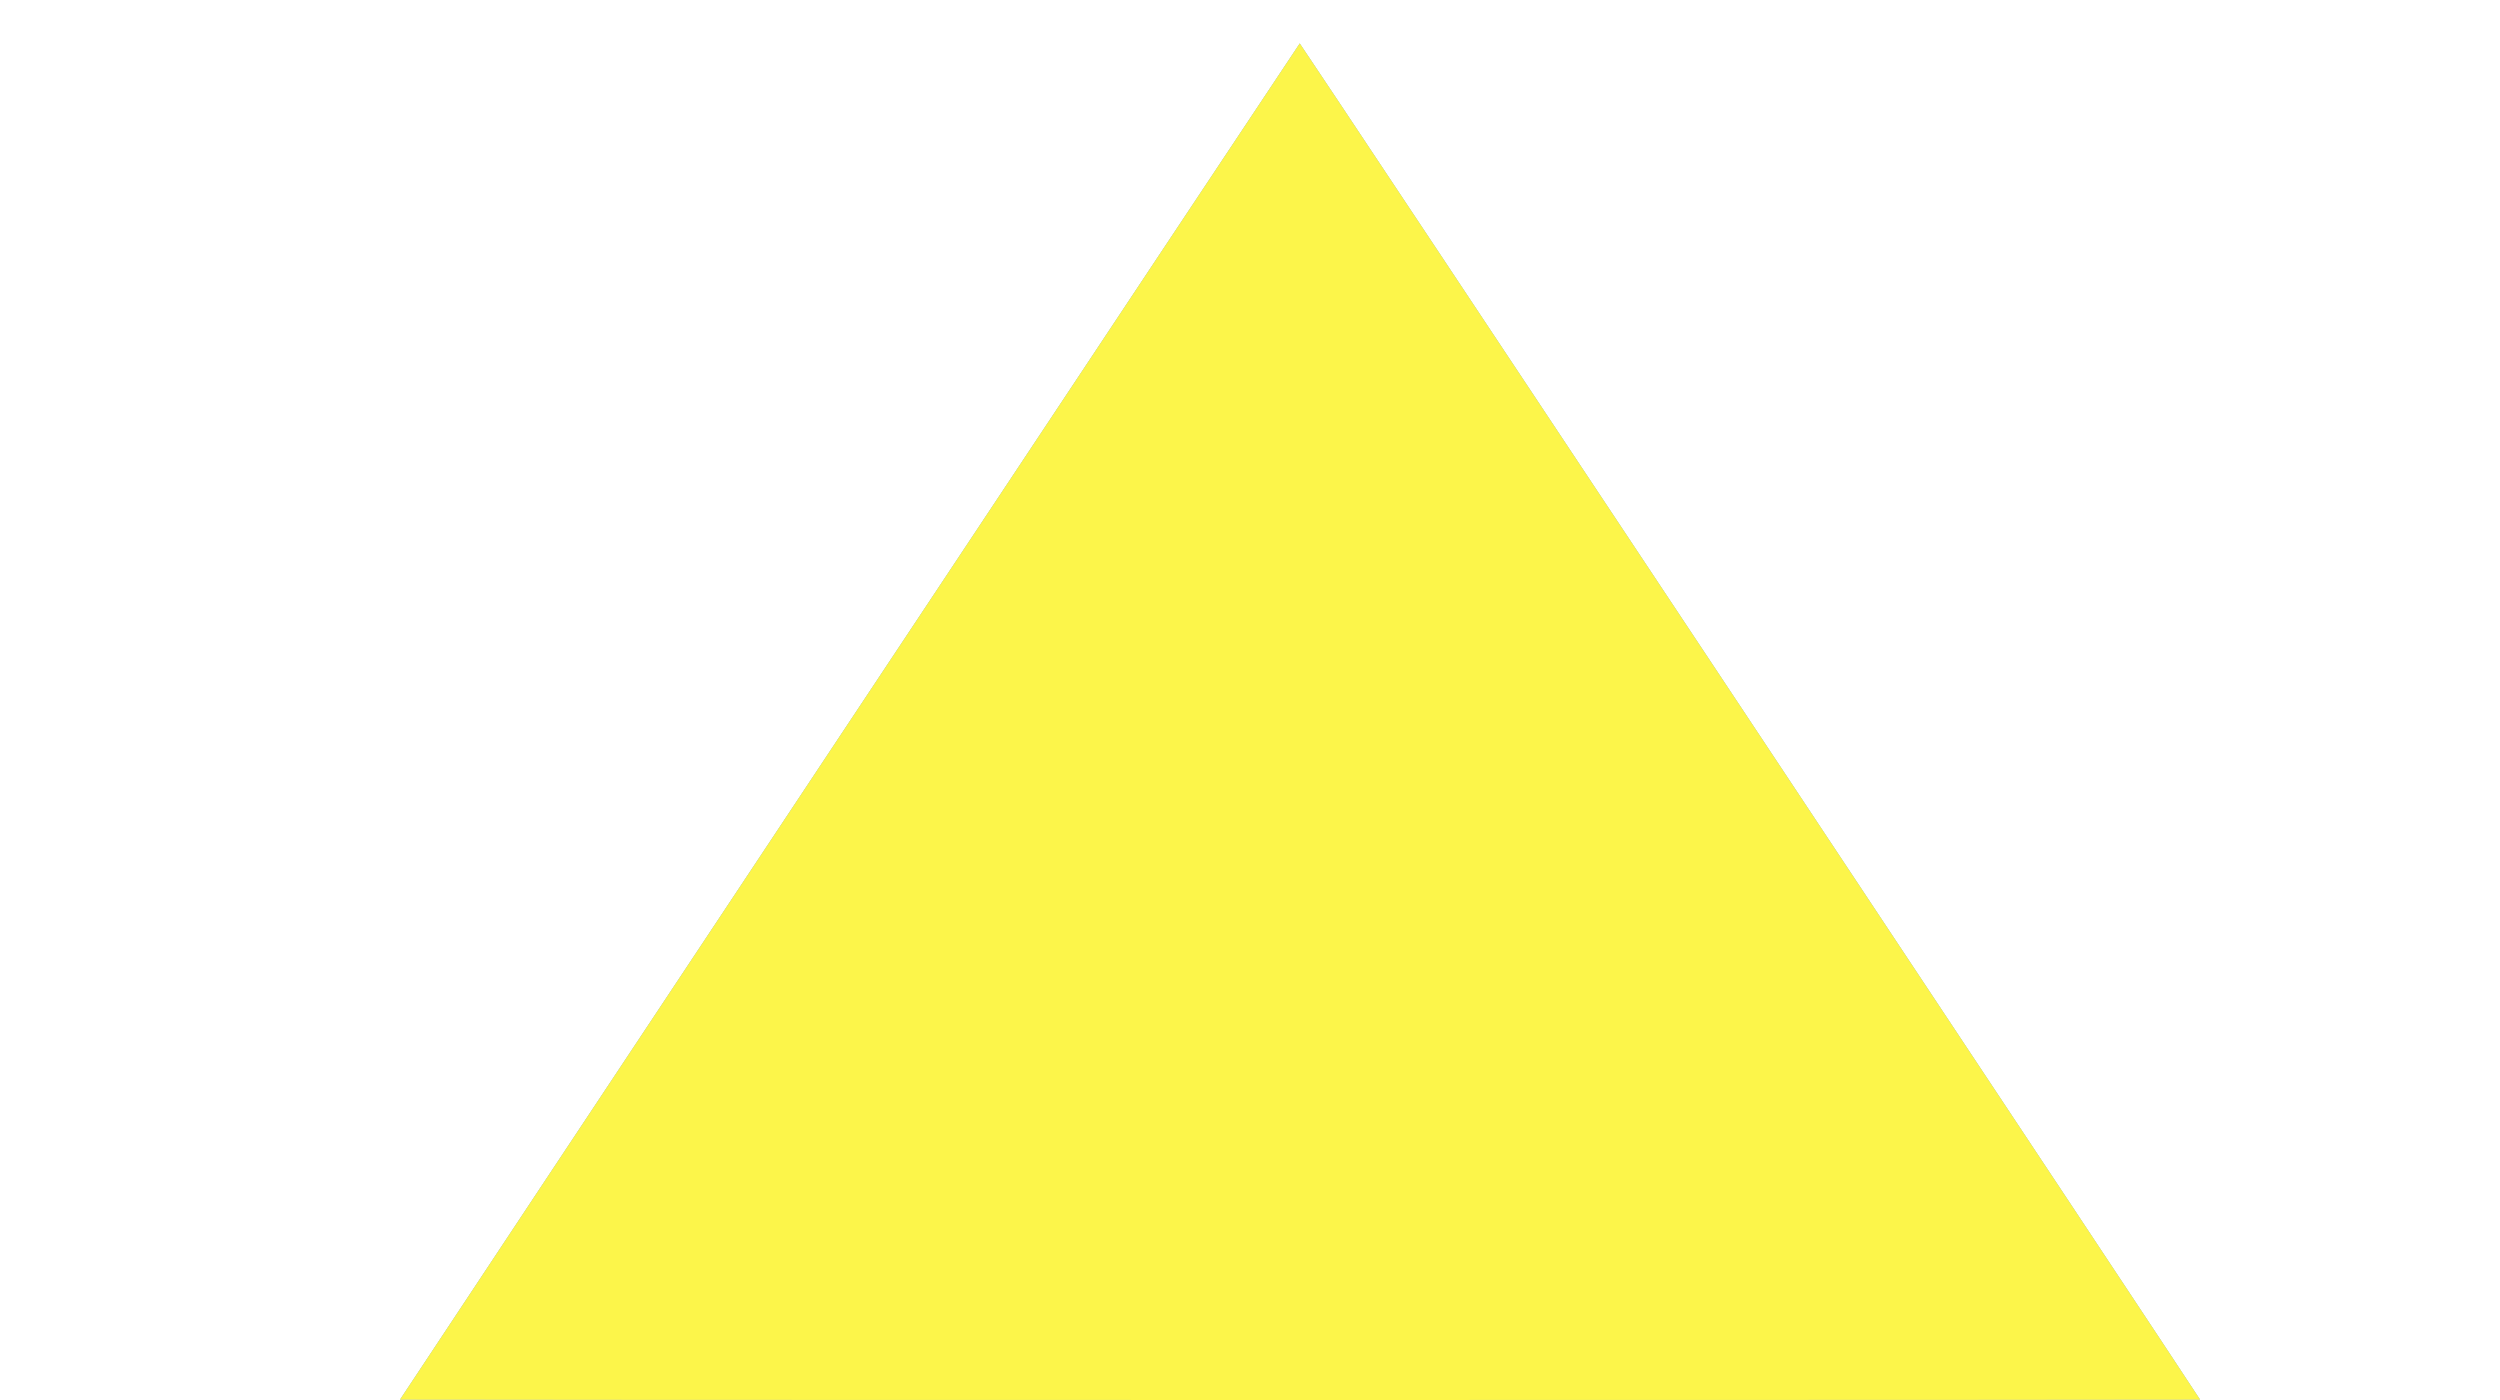
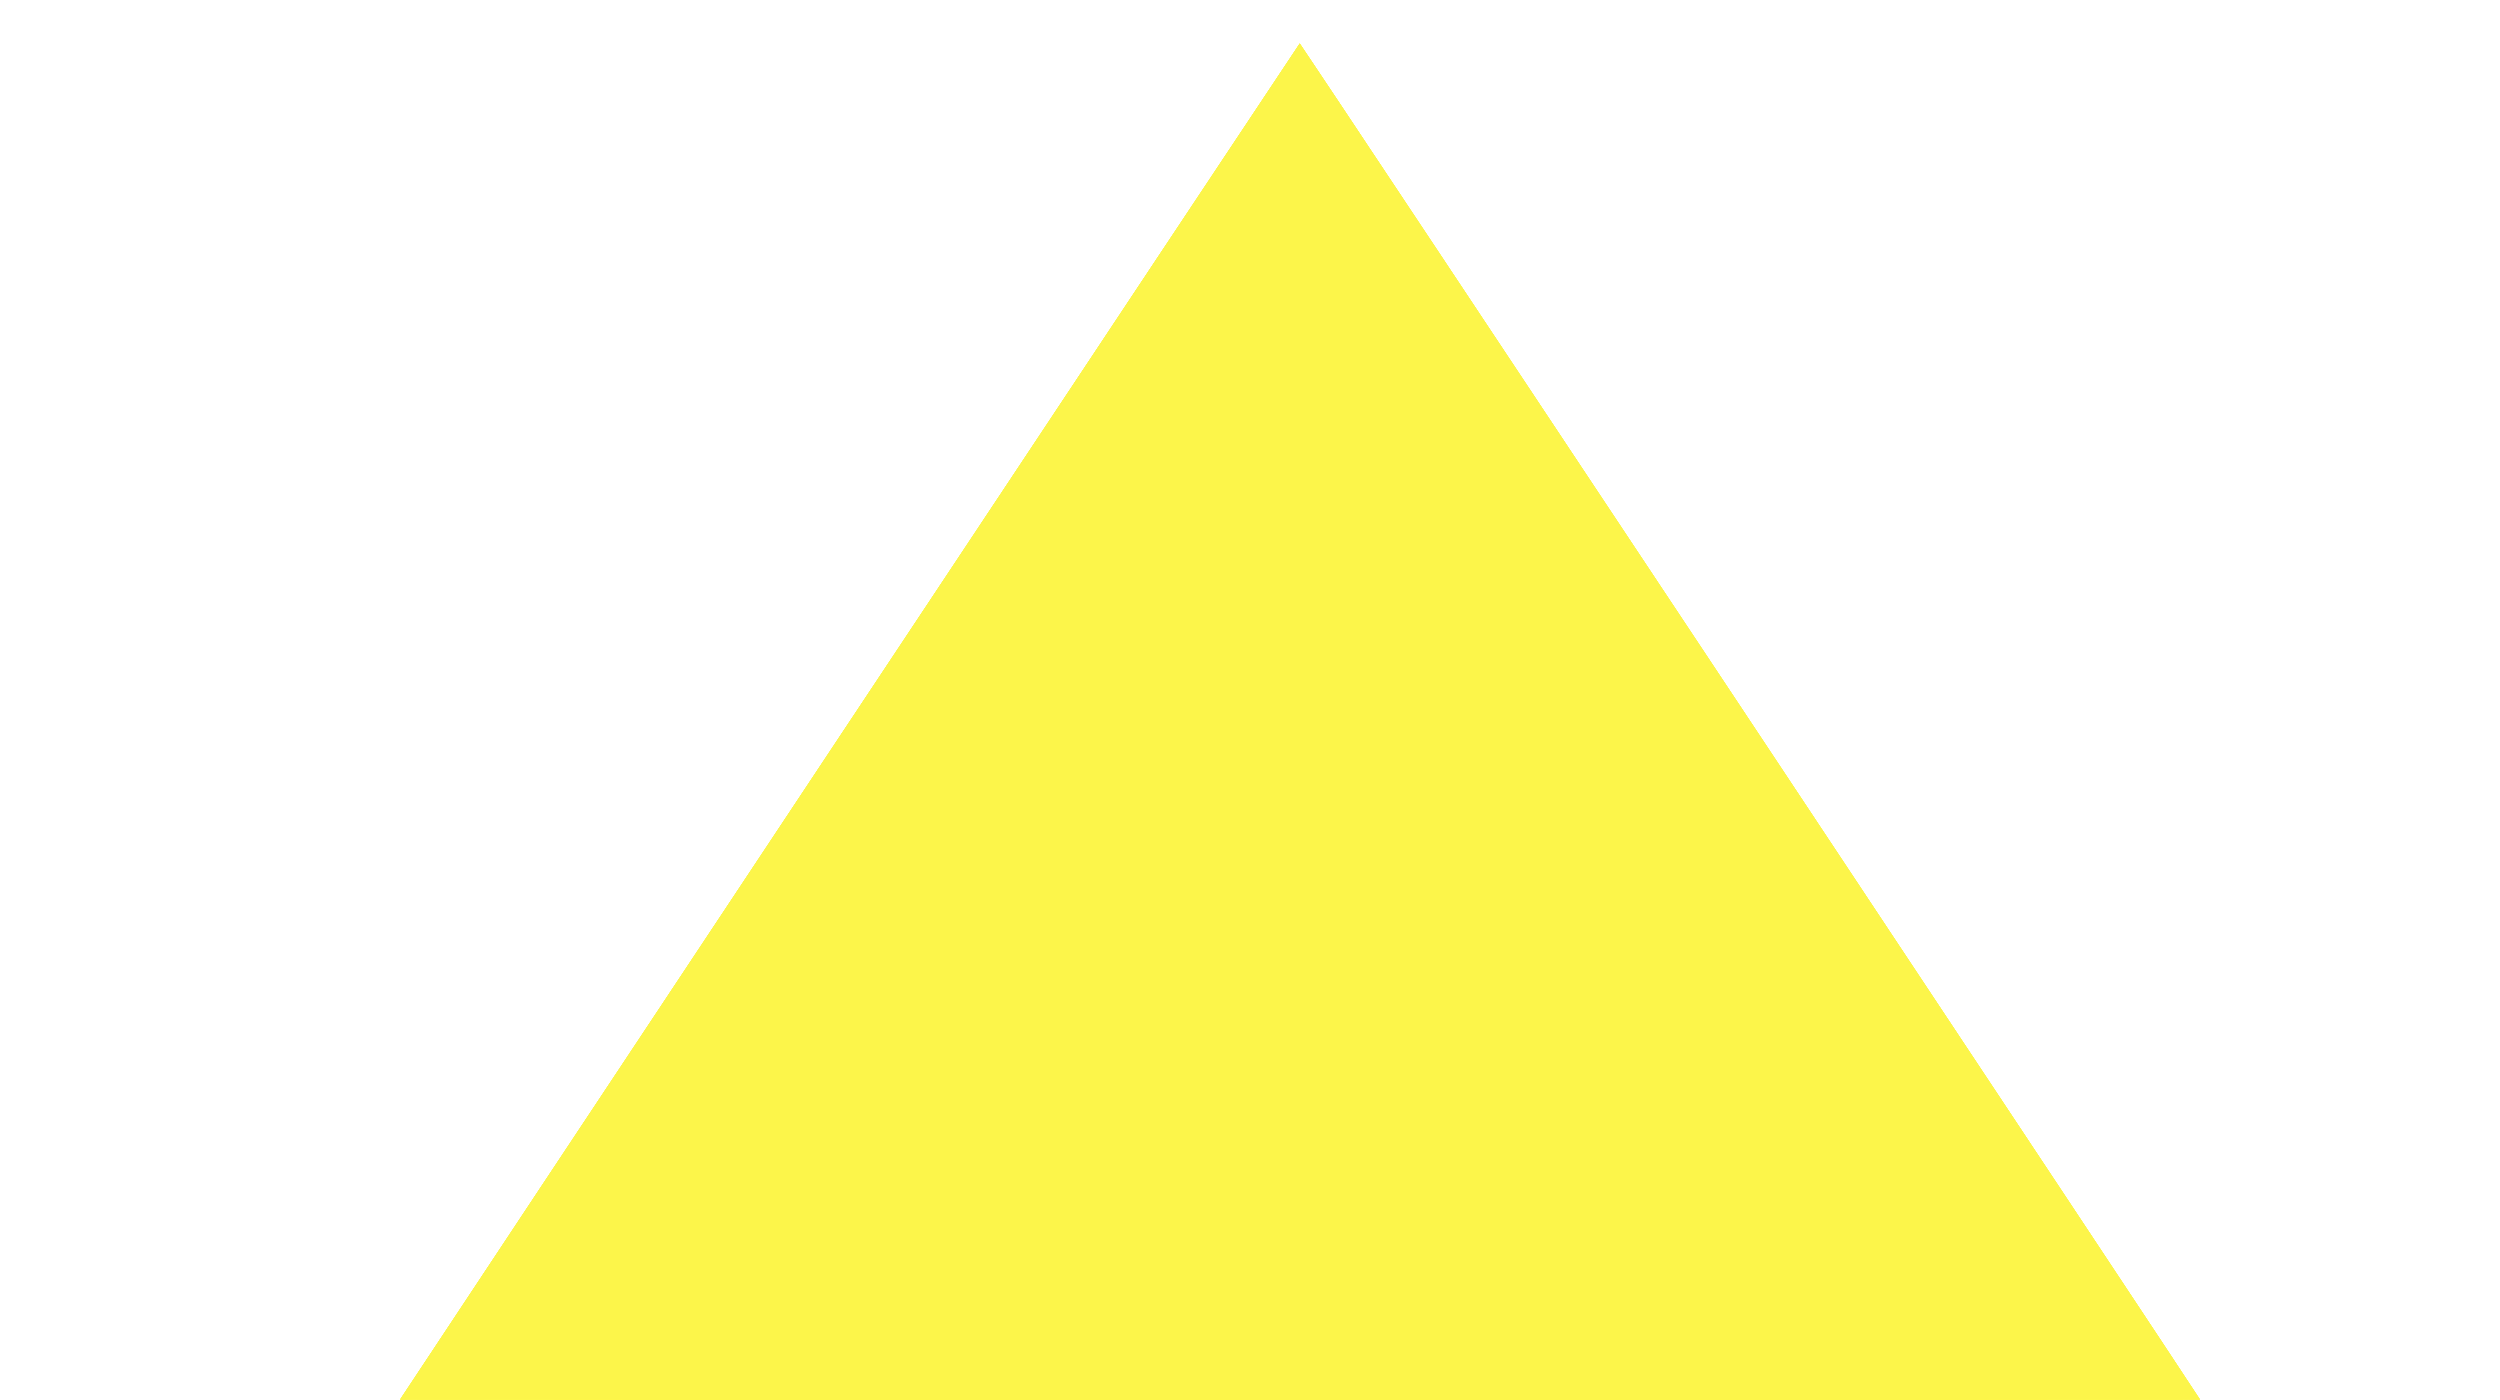
- <svg xmlns="http://www.w3.org/2000/svg" version="1.1" id="svg2" x="0px" y="0px" viewBox="0 0 25 14" enable-background="new 0 0 25 14" xml:space="preserve">
+ <svg xmlns="http://www.w3.org/2000/svg" version="1.1" id="svg2" x="0px" y="0px" width="25px" height="14px" viewBox="0 0 25 14" enable-background="new 0 0 25 14" xml:space="preserve">
  <g id="layer1" transform="matrix(0.0178477,0,0,0.0178477,0.8933742,-2.462351)">
    <g id="g3240" transform="matrix(0.5333333,0,0,0.5333333,356.8542,348.4592)">
-       <path id="path3262" fill="#93FBFE" d="M-342.7,1075.7c0-0.7,944.5-1424.3,945.2-1424.7c0.6-0.3,945.8,1423.5,945.8,1424.7    c0,0.2-425.5,0.4-945.5,0.4S-342.7,1075.9-342.7,1075.7L-342.7,1075.7z" />
-       <path id="path3260" fill="#F0E9B2" d="M-342.7,1075.7c0-0.7,944.5-1424.3,945.2-1424.7c0.6-0.3,945.8,1423.5,945.8,1424.7    c0,0.2-425.5,0.4-945.5,0.4S-342.7,1075.9-342.7,1075.7L-342.7,1075.7z" />
-       <path id="path3258" fill="#B0BACD" d="M-342.7,1075.7c0-0.7,944.5-1424.3,945.2-1424.7c0.6-0.3,945.8,1423.5,945.8,1424.7    c0,0.2-425.5,0.4-945.5,0.4S-342.7,1075.9-342.7,1075.7L-342.7,1075.7z" />
+       <path id="path3262" fill="#FCF54A" d="M-342.7,1075.7c0-0.7,944.5-1424.3,945.2-1424.7c0.6-0.3,945.8,1423.5,945.8,1424.7    c0,0.2-425.5,0.4-945.5,0.4S-342.7,1075.9-342.7,1075.7L-342.7,1075.7z" />
+       <path id="path3260" fill="#FCF54A" d="M-342.7,1075.7c0-0.7,944.5-1424.3,945.2-1424.7c0.6-0.3,945.8,1423.5,945.8,1424.7    c0,0.2-425.5,0.4-945.5,0.4S-342.7,1075.9-342.7,1075.7L-342.7,1075.7z" />
+       <path id="path3258" fill="#FCF54A" d="M-342.7,1075.7c0-0.7,944.5-1424.3,945.2-1424.7c0.6-0.3,945.8,1423.5,945.8,1424.7    c0,0.2-425.5,0.4-945.5,0.4S-342.7,1075.9-342.7,1075.7L-342.7,1075.7z" />
      <path id="path3256" fill="#FCF54A" d="M-342.7,1075.7c0-0.7,944.5-1424.3,945.2-1424.7c0.6-0.3,945.8,1423.5,945.8,1424.7    c0,0.2-425.5,0.4-945.5,0.4S-342.7,1075.9-342.7,1075.7L-342.7,1075.7z" />
-       <path id="path3254" fill="#188BFE" d="M-153,979.7L-153,979.7 M1357.8,978.4l1.8,2.7" />
-       <path id="path3252" fill="#9EED15" d="M-153,979.7L-153,979.7 M1357.8,978.4l1.8,2.7" />
-       <path id="path3250" fill="#CB625E" d="M-153,979.7L-153,979.7 M1357.8,978.4l1.8,2.7" />
-       <path id="path3248" fill="#862DA1" d="M-153,979.7L-153,979.7 M1357.8,978.4l1.8,2.7" />
-       <path id="path3246" fill="#202CDA" d="M-153,979.7L-153,979.7 M1357.8,978.4l1.8,2.7" />
-       <path id="path3244" fill="#ED0D1A" d="M-153,979.7L-153,979.7 M1357.8,978.4l1.8,2.7" />
-       <path id="path3242" fill="#0CA13C" d="M-153,979.7L-153,979.7 M1357.8,978.4l1.8,2.7" />
+       <path id="path3254" fill="#FCF54A" d="M-153,979.7L-153,979.7 M1357.8,978.4l1.8,2.7" />
+       <path id="path3252" fill="#FCF54A" d="M-153,979.7L-153,979.7 M1357.8,978.4l1.8,2.7" />
+       <path id="path3250" fill="#FCF54A" d="M-153,979.7L-153,979.7 M1357.8,978.4l1.8,2.7" />
+       <path id="path3248" fill="#FCF54A" d="M-153,979.7L-153,979.7 M1357.8,978.4l1.8,2.7" />
+       <path id="path3246" fill="#FCF54A" d="M-153,979.7L-153,979.7 M1357.8,978.4l1.8,2.7" />
+       <path id="path3244" fill="#FCF54A" d="M-153,979.7L-153,979.7 M1357.8,978.4l1.8,2.7" />
+       <path id="path3242" fill="#FCF54A" d="M-153,979.7L-153,979.7 M1357.8,978.4l1.8,2.7" />
    </g>
  </g>
</svg>
